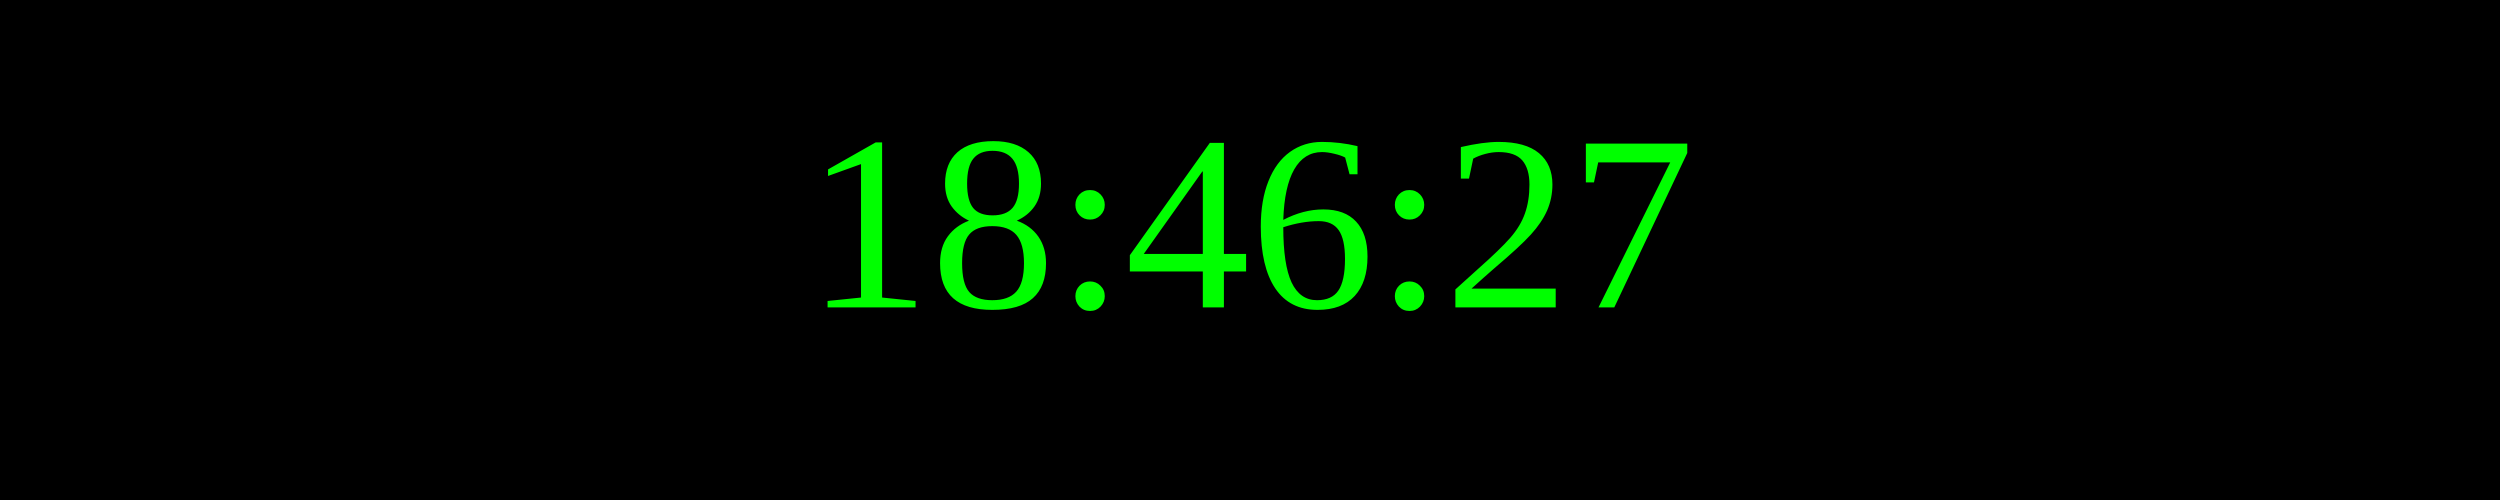
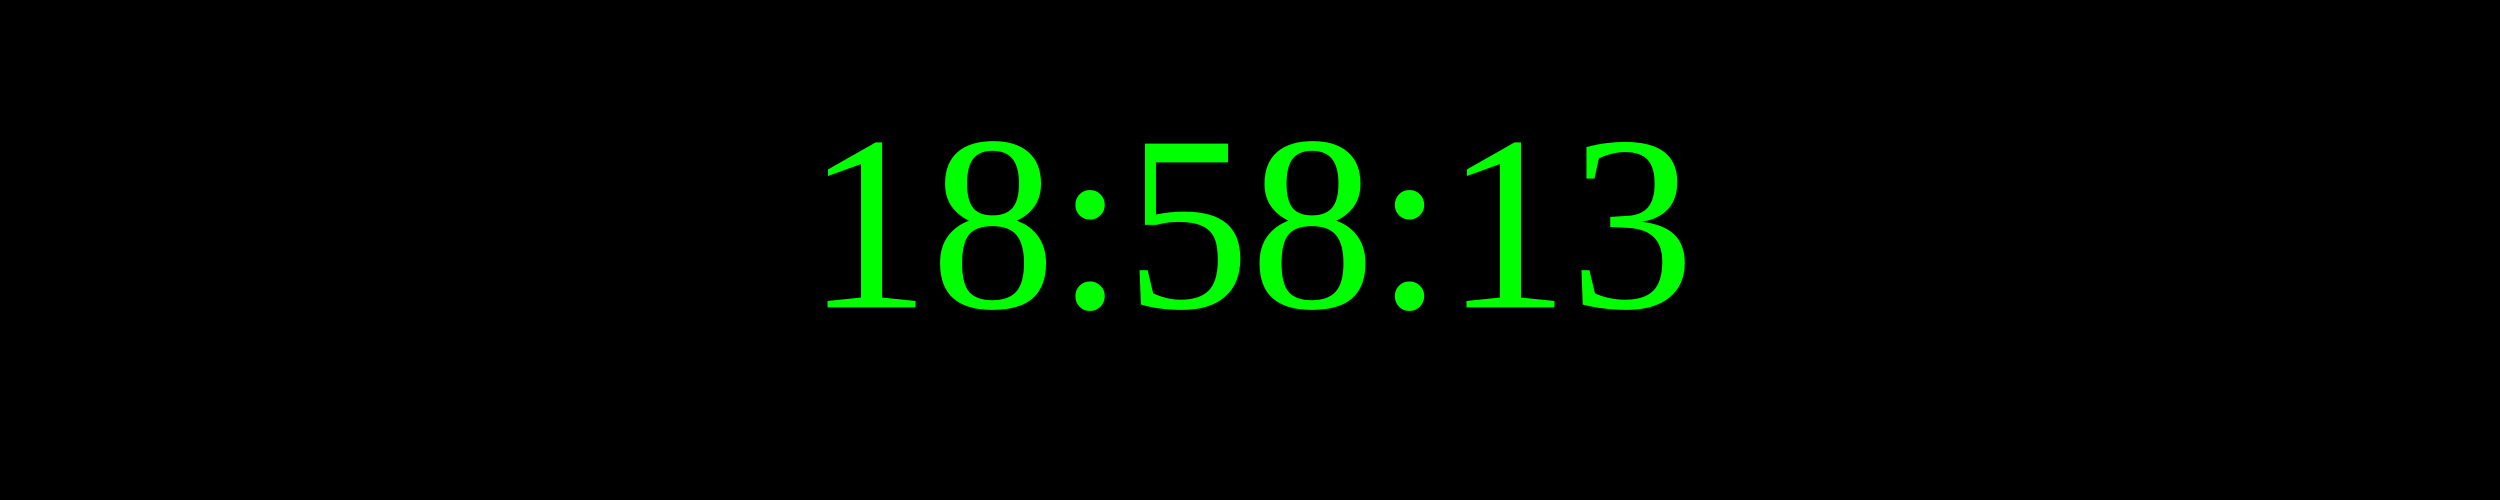
<svg xmlns="http://www.w3.org/2000/svg" width="250" height="50">
  <rect width="100%" height="100%" fill="black" />
  <text x="50%" y="50%" font-size="25" fill="lime" text-anchor="middle" dominant-baseline="middle">
- 18:46:27
+ 18:58:13
</text>
</svg>
